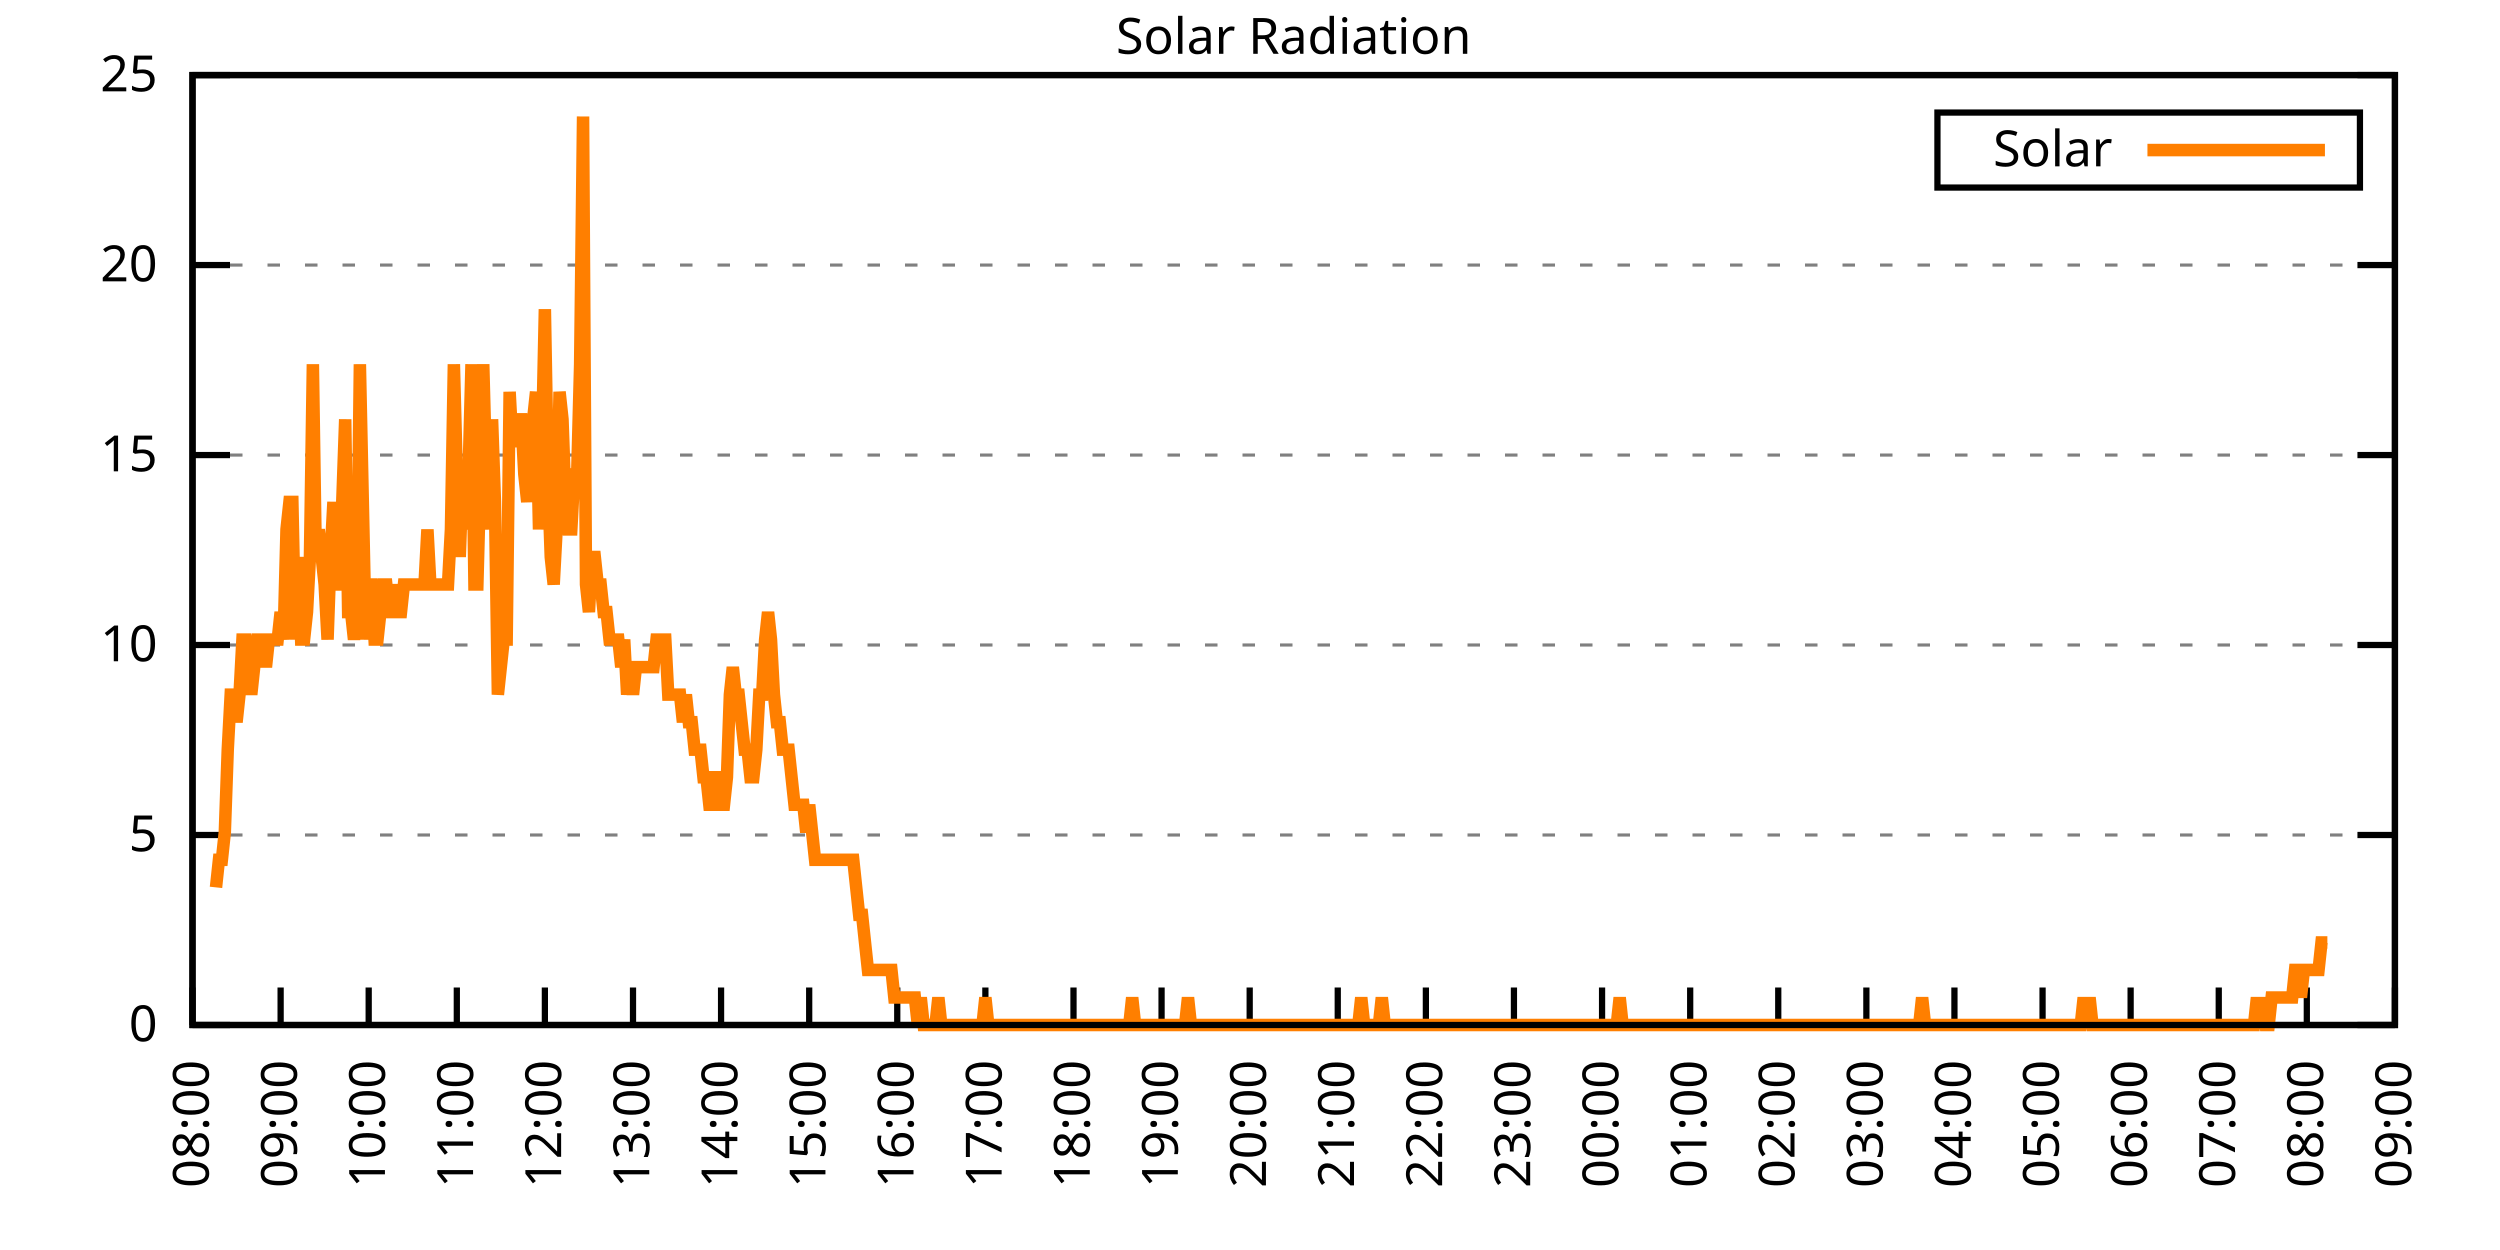
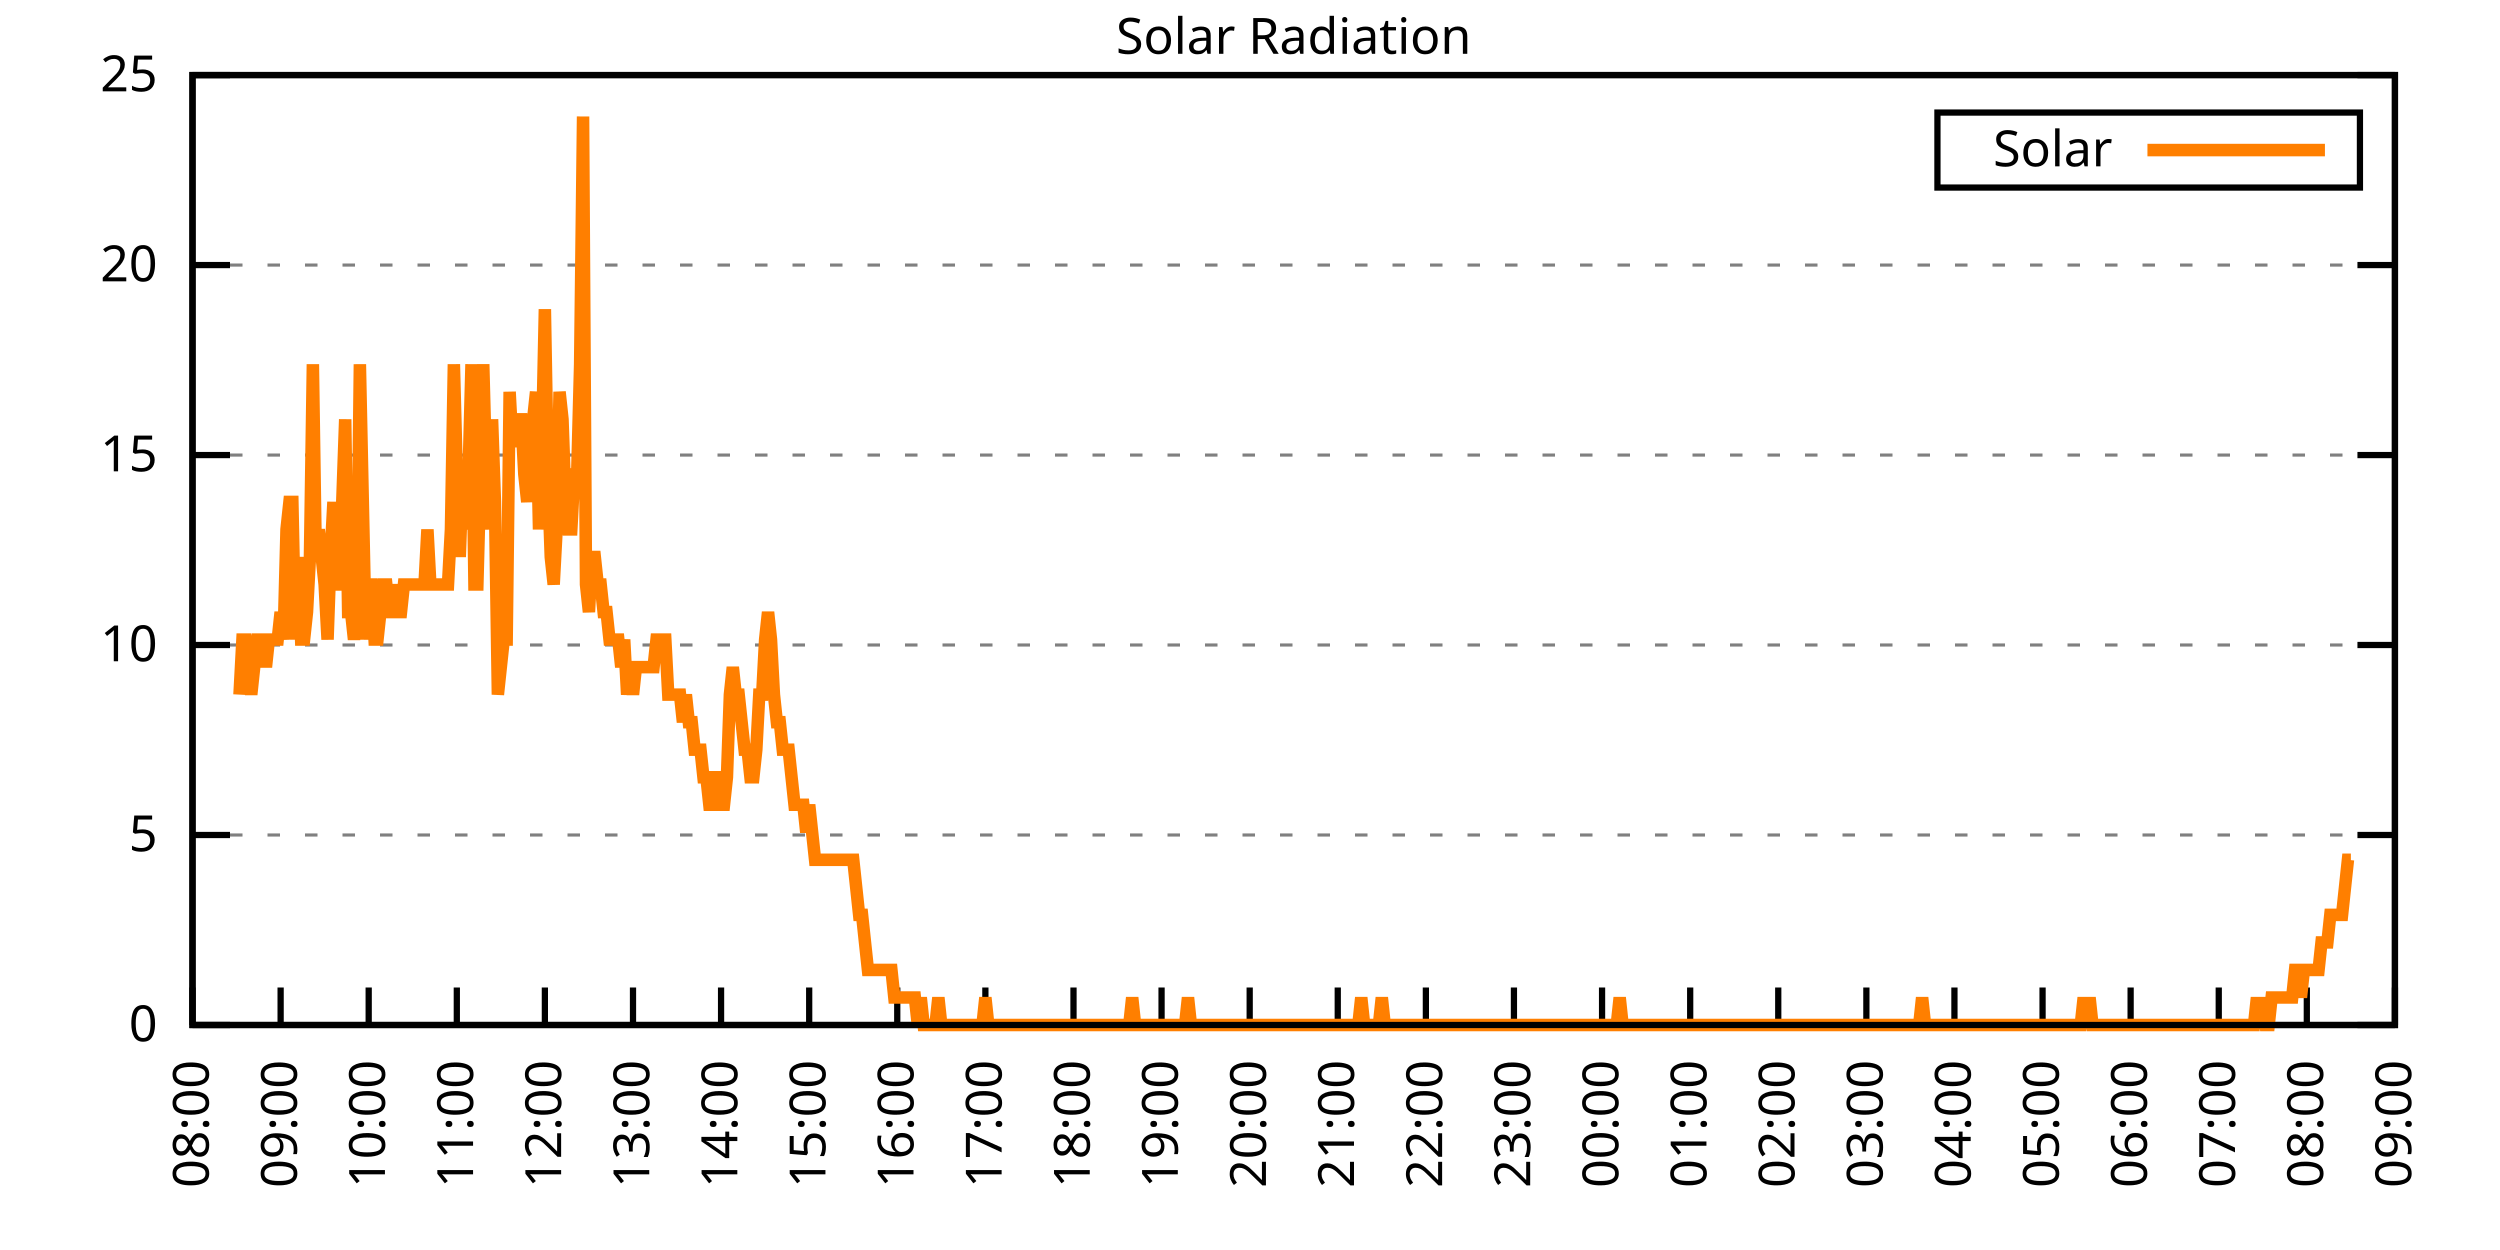
<svg xmlns="http://www.w3.org/2000/svg" xmlns:xlink="http://www.w3.org/1999/xlink" width="400" height="200" viewBox="0 0 400 200">
  <g id="gnuplot_canvas">
    <rect x="0" y="0" width="400" height="200" fill="none" />
    <defs>
      <circle id="gpDot" r="0.5" stroke-width="0.5" stroke="currentColor" />
      <path id="gpPt0" stroke-width="0.333" stroke="currentColor" d="M-1,0 h2 M0,-1 v2" />
      <path id="gpPt1" stroke-width="0.333" stroke="currentColor" d="M-1,-1 L1,1 M1,-1 L-1,1" />
      <path id="gpPt2" stroke-width="0.333" stroke="currentColor" d="M-1,0 L1,0 M0,-1 L0,1 M-1,-1 L1,1 M-1,1 L1,-1" />
      <rect id="gpPt3" stroke-width="0.333" stroke="currentColor" x="-1" y="-1" width="2" height="2" />
      <rect id="gpPt4" stroke-width="0.333" stroke="currentColor" fill="currentColor" x="-1" y="-1" width="2" height="2" />
      <circle id="gpPt5" stroke-width="0.333" stroke="currentColor" cx="0" cy="0" r="1" />
      <use xlink:href="#gpPt5" id="gpPt6" fill="currentColor" stroke="none" />
      <path id="gpPt7" stroke-width="0.333" stroke="currentColor" d="M0,-1.33 L-1.33,0.67 L1.33,0.67 z" />
      <use xlink:href="#gpPt7" id="gpPt8" fill="currentColor" stroke="none" />
      <use xlink:href="#gpPt7" id="gpPt9" stroke="currentColor" transform="rotate(180)" />
      <use xlink:href="#gpPt9" id="gpPt10" fill="currentColor" stroke="none" />
      <use xlink:href="#gpPt3" id="gpPt11" stroke="currentColor" transform="rotate(45)" />
      <use xlink:href="#gpPt11" id="gpPt12" fill="currentColor" stroke="none" />
      <path id="gpPt13" stroke-width="0.333" stroke="currentColor" d="M0,1.330 L1.265,0.411 L0.782,-1.067 L-0.782,-1.076 L-1.265,0.411 z" />
      <use xlink:href="#gpPt13" id="gpPt14" fill="currentColor" stroke="none" />
      <filter id="textbox" filterUnits="objectBoundingBox" x="0" y="0" height="1" width="1">
        <feFlood flood-color="white" flood-opacity="1" result="bgnd" />
        <feComposite in="SourceGraphic" in2="bgnd" operator="atop" />
      </filter>
      <filter id="greybox" filterUnits="objectBoundingBox" x="0" y="0" height="1" width="1">
        <feFlood flood-color="lightgrey" flood-opacity="1" result="grey" />
        <feComposite in="SourceGraphic" in2="grey" operator="atop" />
      </filter>
    </defs>
    <g fill="none" color="white" stroke="currentColor" stroke-width="1.00" stroke-linecap="butt" stroke-linejoin="miter">
</g>
    <g fill="none" color="black" stroke="currentColor" stroke-width="1.00" stroke-linecap="butt" stroke-linejoin="miter">
      <g stroke="none" shape-rendering="crispEdges">
        <polygon fill="rgb(255, 255, 255)" points="30.80,164.00 383.18,164.00 383.18,12.02 30.80,12.02 " />
      </g>
    </g>
    <g fill="none" color="black" stroke="currentColor" stroke-width="1.00" stroke-linecap="butt" stroke-linejoin="miter">
</g>
    <g fill="none" color="black" stroke="black" stroke-width="0.50" stroke-linecap="butt" stroke-linejoin="miter">
</g>
    <g fill="none" color="gray" stroke="currentColor" stroke-width="0.50" stroke-linecap="butt" stroke-linejoin="miter">
      <path stroke="gray" stroke-dasharray="2,4" class="gridline" d="M30.80,164.00 L383.19,164.00  " />
    </g>
    <g fill="none" color="gray" stroke="gray" stroke-width="1.00" stroke-linecap="butt" stroke-linejoin="miter">
</g>
    <g fill="none" color="black" stroke="currentColor" stroke-width="1.00" stroke-linecap="butt" stroke-linejoin="miter">
      <path stroke="black" d="M30.80,164.00 L36.80,164.00 M383.19,164.00 L377.19,164.00  " />
      <g transform="translate(25.20,166.60)" stroke="none" fill="black" font-family="Sans" font-size="8.00" text-anchor="end">
        <text>
          <tspan font-family="Sans"> 0</tspan>
        </text>
      </g>
    </g>
    <g fill="none" color="black" stroke="currentColor" stroke-width="1.00" stroke-linecap="butt" stroke-linejoin="miter">
</g>
    <g fill="none" color="black" stroke="black" stroke-width="0.50" stroke-linecap="butt" stroke-linejoin="miter">
</g>
    <g fill="none" color="gray" stroke="currentColor" stroke-width="0.50" stroke-linecap="butt" stroke-linejoin="miter">
      <path stroke="gray" stroke-dasharray="2,4" class="gridline" d="M30.80,133.60 L383.19,133.60  " />
    </g>
    <g fill="none" color="gray" stroke="gray" stroke-width="1.00" stroke-linecap="butt" stroke-linejoin="miter">
</g>
    <g fill="none" color="black" stroke="currentColor" stroke-width="1.00" stroke-linecap="butt" stroke-linejoin="miter">
      <path stroke="black" d="M30.80,133.60 L36.80,133.60 M383.19,133.60 L377.19,133.60  " />
      <g transform="translate(25.20,136.20)" stroke="none" fill="black" font-family="Sans" font-size="8.00" text-anchor="end">
        <text>
          <tspan font-family="Sans"> 5</tspan>
        </text>
      </g>
    </g>
    <g fill="none" color="black" stroke="currentColor" stroke-width="1.00" stroke-linecap="butt" stroke-linejoin="miter">
</g>
    <g fill="none" color="black" stroke="black" stroke-width="0.50" stroke-linecap="butt" stroke-linejoin="miter">
</g>
    <g fill="none" color="gray" stroke="currentColor" stroke-width="0.50" stroke-linecap="butt" stroke-linejoin="miter">
      <path stroke="gray" stroke-dasharray="2,4" class="gridline" d="M30.80,103.20 L383.19,103.20  " />
    </g>
    <g fill="none" color="gray" stroke="gray" stroke-width="1.00" stroke-linecap="butt" stroke-linejoin="miter">
</g>
    <g fill="none" color="black" stroke="currentColor" stroke-width="1.00" stroke-linecap="butt" stroke-linejoin="miter">
      <path stroke="black" d="M30.80,103.20 L36.80,103.20 M383.19,103.20 L377.19,103.20  " />
      <g transform="translate(25.20,105.80)" stroke="none" fill="black" font-family="Sans" font-size="8.00" text-anchor="end">
        <text>
          <tspan font-family="Sans"> 10</tspan>
        </text>
      </g>
    </g>
    <g fill="none" color="black" stroke="currentColor" stroke-width="1.00" stroke-linecap="butt" stroke-linejoin="miter">
</g>
    <g fill="none" color="black" stroke="black" stroke-width="0.50" stroke-linecap="butt" stroke-linejoin="miter">
</g>
    <g fill="none" color="gray" stroke="currentColor" stroke-width="0.50" stroke-linecap="butt" stroke-linejoin="miter">
      <path stroke="gray" stroke-dasharray="2,4" class="gridline" d="M30.80,72.81 L383.19,72.81  " />
    </g>
    <g fill="none" color="gray" stroke="gray" stroke-width="1.00" stroke-linecap="butt" stroke-linejoin="miter">
</g>
    <g fill="none" color="black" stroke="currentColor" stroke-width="1.00" stroke-linecap="butt" stroke-linejoin="miter">
      <path stroke="black" d="M30.80,72.81 L36.80,72.81 M383.19,72.81 L377.19,72.81  " />
      <g transform="translate(25.20,75.41)" stroke="none" fill="black" font-family="Sans" font-size="8.00" text-anchor="end">
        <text>
          <tspan font-family="Sans"> 15</tspan>
        </text>
      </g>
    </g>
    <g fill="none" color="black" stroke="currentColor" stroke-width="1.00" stroke-linecap="butt" stroke-linejoin="miter">
</g>
    <g fill="none" color="black" stroke="black" stroke-width="0.50" stroke-linecap="butt" stroke-linejoin="miter">
</g>
    <g fill="none" color="gray" stroke="currentColor" stroke-width="0.50" stroke-linecap="butt" stroke-linejoin="miter">
      <path stroke="gray" stroke-dasharray="2,4" class="gridline" d="M30.80,42.41 L383.19,42.41  " />
    </g>
    <g fill="none" color="gray" stroke="gray" stroke-width="1.00" stroke-linecap="butt" stroke-linejoin="miter">
</g>
    <g fill="none" color="black" stroke="currentColor" stroke-width="1.00" stroke-linecap="butt" stroke-linejoin="miter">
      <path stroke="black" d="M30.80,42.41 L36.80,42.41 M383.19,42.41 L377.19,42.41  " />
      <g transform="translate(25.20,45.01)" stroke="none" fill="black" font-family="Sans" font-size="8.00" text-anchor="end">
        <text>
          <tspan font-family="Sans"> 20</tspan>
        </text>
      </g>
    </g>
    <g fill="none" color="black" stroke="currentColor" stroke-width="1.00" stroke-linecap="butt" stroke-linejoin="miter">
</g>
    <g fill="none" color="black" stroke="black" stroke-width="0.50" stroke-linecap="butt" stroke-linejoin="miter">
</g>
    <g fill="none" color="gray" stroke="currentColor" stroke-width="0.50" stroke-linecap="butt" stroke-linejoin="miter">
      <path stroke="gray" stroke-dasharray="2,4" class="gridline" d="M30.80,12.01 L383.19,12.01  " />
    </g>
    <g fill="none" color="gray" stroke="gray" stroke-width="1.00" stroke-linecap="butt" stroke-linejoin="miter">
</g>
    <g fill="none" color="black" stroke="currentColor" stroke-width="1.00" stroke-linecap="butt" stroke-linejoin="miter">
      <path stroke="black" d="M30.80,12.01 L36.80,12.01 M383.19,12.01 L377.19,12.01  " />
      <g transform="translate(25.20,14.61)" stroke="none" fill="black" font-family="Sans" font-size="8.00" text-anchor="end">
        <text>
          <tspan font-family="Sans"> 25</tspan>
        </text>
      </g>
    </g>
    <g fill="none" color="black" stroke="currentColor" stroke-width="1.00" stroke-linecap="butt" stroke-linejoin="miter">
      <path stroke="black" d="M30.80,164.00 L30.80,158.00  " />
      <g transform="translate(33.40,169.60) rotate(270.00)" stroke="none" fill="black" font-family="Sans" font-size="8.00" text-anchor="end">
        <text>
          <tspan font-family="Sans">08:00</tspan>
        </text>
      </g>
    </g>
    <g fill="none" color="black" stroke="currentColor" stroke-width="1.00" stroke-linecap="butt" stroke-linejoin="miter">
      <path stroke="black" d="M44.90,164.00 L44.90,158.00  " />
      <g transform="translate(47.50,169.60) rotate(270.00)" stroke="none" fill="black" font-family="Sans" font-size="8.00" text-anchor="end">
        <text>
          <tspan font-family="Sans">09:00</tspan>
        </text>
      </g>
    </g>
    <g fill="none" color="black" stroke="currentColor" stroke-width="1.00" stroke-linecap="butt" stroke-linejoin="miter">
      <path stroke="black" d="M58.99,164.00 L58.99,158.00  " />
      <g transform="translate(61.59,169.60) rotate(270.00)" stroke="none" fill="black" font-family="Sans" font-size="8.00" text-anchor="end">
        <text>
          <tspan font-family="Sans">10:00</tspan>
        </text>
      </g>
    </g>
    <g fill="none" color="black" stroke="currentColor" stroke-width="1.00" stroke-linecap="butt" stroke-linejoin="miter">
      <path stroke="black" d="M73.09,164.00 L73.09,158.00  " />
      <g transform="translate(75.69,169.60) rotate(270.00)" stroke="none" fill="black" font-family="Sans" font-size="8.00" text-anchor="end">
        <text>
          <tspan font-family="Sans">11:00</tspan>
        </text>
      </g>
    </g>
    <g fill="none" color="black" stroke="currentColor" stroke-width="1.00" stroke-linecap="butt" stroke-linejoin="miter">
      <path stroke="black" d="M87.18,164.00 L87.18,158.00  " />
      <g transform="translate(89.78,169.60) rotate(270.00)" stroke="none" fill="black" font-family="Sans" font-size="8.00" text-anchor="end">
        <text>
          <tspan font-family="Sans">12:00</tspan>
        </text>
      </g>
    </g>
    <g fill="none" color="black" stroke="currentColor" stroke-width="1.00" stroke-linecap="butt" stroke-linejoin="miter">
      <path stroke="black" d="M101.28,164.00 L101.28,158.00  " />
      <g transform="translate(103.88,169.60) rotate(270.00)" stroke="none" fill="black" font-family="Sans" font-size="8.00" text-anchor="end">
        <text>
          <tspan font-family="Sans">13:00</tspan>
        </text>
      </g>
    </g>
    <g fill="none" color="black" stroke="currentColor" stroke-width="1.00" stroke-linecap="butt" stroke-linejoin="miter">
      <path stroke="black" d="M115.37,164.00 L115.37,158.00  " />
      <g transform="translate(117.97,169.60) rotate(270.00)" stroke="none" fill="black" font-family="Sans" font-size="8.00" text-anchor="end">
        <text>
          <tspan font-family="Sans">14:00</tspan>
        </text>
      </g>
    </g>
    <g fill="none" color="black" stroke="currentColor" stroke-width="1.00" stroke-linecap="butt" stroke-linejoin="miter">
      <path stroke="black" d="M129.47,164.00 L129.47,158.00  " />
      <g transform="translate(132.07,169.60) rotate(270.00)" stroke="none" fill="black" font-family="Sans" font-size="8.00" text-anchor="end">
        <text>
          <tspan font-family="Sans">15:00</tspan>
        </text>
      </g>
    </g>
    <g fill="none" color="black" stroke="currentColor" stroke-width="1.00" stroke-linecap="butt" stroke-linejoin="miter">
      <path stroke="black" d="M143.56,164.00 L143.56,158.00  " />
      <g transform="translate(146.16,169.60) rotate(270.00)" stroke="none" fill="black" font-family="Sans" font-size="8.00" text-anchor="end">
        <text>
          <tspan font-family="Sans">16:00</tspan>
        </text>
      </g>
    </g>
    <g fill="none" color="black" stroke="currentColor" stroke-width="1.00" stroke-linecap="butt" stroke-linejoin="miter">
      <path stroke="black" d="M157.66,164.00 L157.66,158.00  " />
      <g transform="translate(160.26,169.60) rotate(270.00)" stroke="none" fill="black" font-family="Sans" font-size="8.00" text-anchor="end">
        <text>
          <tspan font-family="Sans">17:00</tspan>
        </text>
      </g>
    </g>
    <g fill="none" color="black" stroke="currentColor" stroke-width="1.00" stroke-linecap="butt" stroke-linejoin="miter">
      <path stroke="black" d="M171.76,164.00 L171.76,158.00  " />
      <g transform="translate(174.36,169.60) rotate(270.00)" stroke="none" fill="black" font-family="Sans" font-size="8.00" text-anchor="end">
        <text>
          <tspan font-family="Sans">18:00</tspan>
        </text>
      </g>
    </g>
    <g fill="none" color="black" stroke="currentColor" stroke-width="1.00" stroke-linecap="butt" stroke-linejoin="miter">
      <path stroke="black" d="M185.85,164.00 L185.85,158.00  " />
      <g transform="translate(188.45,169.60) rotate(270.00)" stroke="none" fill="black" font-family="Sans" font-size="8.00" text-anchor="end">
        <text>
          <tspan font-family="Sans">19:00</tspan>
        </text>
      </g>
    </g>
    <g fill="none" color="black" stroke="currentColor" stroke-width="1.00" stroke-linecap="butt" stroke-linejoin="miter">
      <path stroke="black" d="M199.95,164.00 L199.95,158.00  " />
      <g transform="translate(202.55,169.60) rotate(270.00)" stroke="none" fill="black" font-family="Sans" font-size="8.00" text-anchor="end">
        <text>
          <tspan font-family="Sans">20:00</tspan>
        </text>
      </g>
    </g>
    <g fill="none" color="black" stroke="currentColor" stroke-width="1.00" stroke-linecap="butt" stroke-linejoin="miter">
      <path stroke="black" d="M214.04,164.00 L214.04,158.00  " />
      <g transform="translate(216.64,169.60) rotate(270.00)" stroke="none" fill="black" font-family="Sans" font-size="8.00" text-anchor="end">
        <text>
          <tspan font-family="Sans">21:00</tspan>
        </text>
      </g>
    </g>
    <g fill="none" color="black" stroke="currentColor" stroke-width="1.00" stroke-linecap="butt" stroke-linejoin="miter">
      <path stroke="black" d="M228.14,164.00 L228.14,158.00  " />
      <g transform="translate(230.74,169.60) rotate(270.00)" stroke="none" fill="black" font-family="Sans" font-size="8.00" text-anchor="end">
        <text>
          <tspan font-family="Sans">22:00</tspan>
        </text>
      </g>
    </g>
    <g fill="none" color="black" stroke="currentColor" stroke-width="1.00" stroke-linecap="butt" stroke-linejoin="miter">
      <path stroke="black" d="M242.23,164.00 L242.23,158.00  " />
      <g transform="translate(244.83,169.60) rotate(270.00)" stroke="none" fill="black" font-family="Sans" font-size="8.00" text-anchor="end">
        <text>
          <tspan font-family="Sans">23:00</tspan>
        </text>
      </g>
    </g>
    <g fill="none" color="black" stroke="currentColor" stroke-width="1.00" stroke-linecap="butt" stroke-linejoin="miter">
      <path stroke="black" d="M256.33,164.00 L256.33,158.00  " />
      <g transform="translate(258.93,169.60) rotate(270.00)" stroke="none" fill="black" font-family="Sans" font-size="8.00" text-anchor="end">
        <text>
          <tspan font-family="Sans">00:00</tspan>
        </text>
      </g>
    </g>
    <g fill="none" color="black" stroke="currentColor" stroke-width="1.00" stroke-linecap="butt" stroke-linejoin="miter">
      <path stroke="black" d="M270.43,164.00 L270.43,158.00  " />
      <g transform="translate(273.03,169.60) rotate(270.00)" stroke="none" fill="black" font-family="Sans" font-size="8.00" text-anchor="end">
        <text>
          <tspan font-family="Sans">01:00</tspan>
        </text>
      </g>
    </g>
    <g fill="none" color="black" stroke="currentColor" stroke-width="1.00" stroke-linecap="butt" stroke-linejoin="miter">
      <path stroke="black" d="M284.52,164.00 L284.52,158.00  " />
      <g transform="translate(287.12,169.60) rotate(270.00)" stroke="none" fill="black" font-family="Sans" font-size="8.00" text-anchor="end">
        <text>
          <tspan font-family="Sans">02:00</tspan>
        </text>
      </g>
    </g>
    <g fill="none" color="black" stroke="currentColor" stroke-width="1.00" stroke-linecap="butt" stroke-linejoin="miter">
      <path stroke="black" d="M298.62,164.00 L298.62,158.00  " />
      <g transform="translate(301.22,169.60) rotate(270.00)" stroke="none" fill="black" font-family="Sans" font-size="8.00" text-anchor="end">
        <text>
          <tspan font-family="Sans">03:00</tspan>
        </text>
      </g>
    </g>
    <g fill="none" color="black" stroke="currentColor" stroke-width="1.00" stroke-linecap="butt" stroke-linejoin="miter">
      <path stroke="black" d="M312.71,164.00 L312.71,158.00  " />
      <g transform="translate(315.31,169.60) rotate(270.00)" stroke="none" fill="black" font-family="Sans" font-size="8.00" text-anchor="end">
        <text>
          <tspan font-family="Sans">04:00</tspan>
        </text>
      </g>
    </g>
    <g fill="none" color="black" stroke="currentColor" stroke-width="1.00" stroke-linecap="butt" stroke-linejoin="miter">
      <path stroke="black" d="M326.81,164.00 L326.81,158.00  " />
      <g transform="translate(329.41,169.60) rotate(270.00)" stroke="none" fill="black" font-family="Sans" font-size="8.00" text-anchor="end">
        <text>
          <tspan font-family="Sans">05:00</tspan>
        </text>
      </g>
    </g>
    <g fill="none" color="black" stroke="currentColor" stroke-width="1.00" stroke-linecap="butt" stroke-linejoin="miter">
      <path stroke="black" d="M340.90,164.00 L340.90,158.00  " />
      <g transform="translate(343.50,169.60) rotate(270.00)" stroke="none" fill="black" font-family="Sans" font-size="8.00" text-anchor="end">
        <text>
          <tspan font-family="Sans">06:00</tspan>
        </text>
      </g>
    </g>
    <g fill="none" color="black" stroke="currentColor" stroke-width="1.00" stroke-linecap="butt" stroke-linejoin="miter">
      <path stroke="black" d="M355.00,164.00 L355.00,158.00  " />
      <g transform="translate(357.60,169.60) rotate(270.00)" stroke="none" fill="black" font-family="Sans" font-size="8.00" text-anchor="end">
        <text>
          <tspan font-family="Sans">07:00</tspan>
        </text>
      </g>
    </g>
    <g fill="none" color="black" stroke="currentColor" stroke-width="1.00" stroke-linecap="butt" stroke-linejoin="miter">
      <path stroke="black" d="M369.09,164.00 L369.09,158.00  " />
      <g transform="translate(371.69,169.60) rotate(270.00)" stroke="none" fill="black" font-family="Sans" font-size="8.00" text-anchor="end">
        <text>
          <tspan font-family="Sans">08:00</tspan>
        </text>
      </g>
    </g>
    <g fill="none" color="black" stroke="currentColor" stroke-width="1.00" stroke-linecap="butt" stroke-linejoin="miter">
      <path stroke="black" d="M383.19,164.00 L383.19,158.00  " />
      <g transform="translate(385.79,169.60) rotate(270.00)" stroke="none" fill="black" font-family="Sans" font-size="8.00" text-anchor="end">
        <text>
          <tspan font-family="Sans">09:00</tspan>
        </text>
      </g>
    </g>
    <g fill="none" color="black" stroke="currentColor" stroke-width="1.00" stroke-linecap="butt" stroke-linejoin="miter">
</g>
    <g fill="none" color="black" stroke="currentColor" stroke-width="1.00" stroke-linecap="butt" stroke-linejoin="miter">
      <path stroke="black" d="M30.80,12.01 L30.80,164.00 L383.19,164.00 L383.19,12.01 L30.80,12.01 Z  " />
    </g>
    <g fill="none" color="black" stroke="currentColor" stroke-width="1.00" stroke-linecap="butt" stroke-linejoin="miter">
</g>
    <g fill="none" color="black" stroke="currentColor" stroke-width="1.00" stroke-linecap="butt" stroke-linejoin="miter">
      <path stroke="black" d="M309.99,30.01 L309.99,18.01 L377.59,18.01 L377.59,30.01 L309.99,30.01 Z  " />
    </g>
    <g id="Solar_Radiation_plot_1">
      <g fill="none" color="white" stroke="black" stroke-width="2.00" stroke-linecap="butt" stroke-linejoin="miter">
</g>
      <g fill="none" color="black" stroke="currentColor" stroke-width="2.00" stroke-linecap="butt" stroke-linejoin="miter">
        <g transform="translate(337.99,26.61)" stroke="none" fill="black" font-family="Sans" font-size="8.00" text-anchor="end">
          <text>
            <tspan font-family="Sans">Solar</tspan>
          </text>
        </g>
      </g>
      <g fill="none" color="black" stroke="currentColor" stroke-width="2.00" stroke-linecap="butt" stroke-linejoin="miter">
-         <path stroke="rgb(255, 127,   0)" d="M343.59,24.01 L371.99,24.01 M34.56,141.98 L35.03,137.57 L35.50,137.57 L35.97,133.17 L36.44,119.95 L36.91,111.14   L37.38,111.14 L37.85,115.55 L38.32,111.14 L38.79,102.33 L39.26,102.33 L39.73,106.74 L40.20,111.14 L40.67,106.74   L41.14,102.33 L41.61,102.33 L42.08,102.33 L42.55,106.74 L43.02,102.33 L43.49,102.33 L43.96,102.33 L44.43,102.33   L44.90,97.93 L45.37,102.33 L45.84,84.71 L46.31,80.31 L46.78,80.31 L47.24,102.33 L47.71,89.12 L48.18,102.33   L48.65,102.33 L49.12,97.93 L49.59,89.12 L50.06,58.28 L50.53,89.12 L51.00,84.71 L51.47,89.12 L51.94,93.52   L52.41,102.33 L52.88,89.12 L53.35,80.31 L53.82,93.52 L54.29,93.52 L54.76,80.31 L55.23,67.09 L55.70,97.93   L56.17,97.93 L56.64,102.33 L57.11,97.93 L57.58,58.28 L58.05,80.31 L58.52,102.33 L58.99,93.52 L59.46,93.52   L59.93,102.33 L60.40,102.33 L60.87,97.93 L61.34,93.52 L61.81,93.52 L62.28,97.93 L62.75,97.93 L63.22,93.52   L63.69,97.93 L64.16,97.93 L64.63,93.52 L65.10,93.52 L65.57,93.52 L66.04,93.52 L66.51,93.52 L66.98,93.52   L67.45,93.52 L67.92,93.52 L68.39,84.71 L68.86,93.52 L69.33,93.52 L69.80,93.52 L70.27,93.52 L70.74,93.52   L71.21,93.52 L71.68,93.52 L72.15,84.71 L72.62,58.28 L73.09,75.90 L73.56,89.12 L74.03,75.90 L74.50,84.71   L74.97,75.90 L75.44,58.28 L75.91,93.52 L76.38,93.52 L76.85,75.90 L77.32,58.28 L77.79,75.90 L78.26,84.71   L78.73,67.09 L79.19,80.31 L79.66,111.14 L80.13,106.74 L80.60,102.33 L81.07,102.33 L81.54,62.69 L82.01,71.50   L82.48,67.09 L82.95,67.09 L83.42,67.09 L83.89,75.90 L84.36,80.31 L84.83,71.50 L85.30,67.09 L85.77,62.69   L86.24,84.71 L86.71,71.50 L87.18,49.47 L87.65,75.90 L88.12,89.12 L88.59,93.52 L89.06,84.71 L89.53,62.69   L90.00,67.09 L90.47,80.31 L90.94,84.71 L91.41,84.71 L91.88,75.90 L92.35,75.90 L92.82,58.28 L93.29,18.64   L93.76,93.52 L94.23,97.93 L94.70,89.12 L95.17,89.12 L95.64,93.52 L96.11,93.52 L96.58,97.93 L97.05,97.93   L97.52,102.33 L97.99,102.33 L98.46,102.33 L98.93,102.33 L99.40,106.74 L99.87,102.33 L100.34,111.14 L100.81,106.74   L101.28,111.14 L101.75,106.74 L102.22,106.74 L102.69,106.74 L103.16,106.74 L103.63,106.74 L104.10,106.74 L104.57,106.74   L105.04,102.33 L105.51,102.33 L105.98,102.33 L106.45,102.33 L106.92,111.14 L107.39,111.14 L107.86,111.14 L108.33,111.14   L108.80,111.14 L109.27,115.55 L109.74,111.14 L110.21,115.55 L110.68,115.55 L111.14,119.95 L111.61,119.95 L112.08,119.95   L112.55,124.36 L113.02,124.36 L113.49,128.76 L113.96,128.76 L114.43,124.36 L114.90,124.36 L115.37,128.76 L115.84,128.76   L116.31,124.36 L116.78,111.14 L117.25,106.74 L117.72,111.14 L118.19,111.14 L118.66,115.55 L119.13,119.95 L119.60,119.95   L120.07,124.36 L120.54,124.36 L121.01,119.95 L121.48,111.14 L121.95,111.14 L122.42,102.33 L122.89,97.93 L123.36,102.33   L123.83,111.14 L124.30,115.55 L124.77,115.55 L125.24,119.95 L125.71,119.95 L126.18,119.95 L126.65,124.36 L127.12,128.76   L127.59,128.76 L128.06,128.76 L128.53,128.76 L129.00,133.17 L129.47,128.76 L129.94,133.17 L130.41,137.57 L130.88,137.57   L131.35,137.57 L131.82,137.57 L132.29,137.57 L132.76,137.57 L133.23,137.57 L133.70,137.57 L134.17,137.57 L134.64,137.57   L135.11,137.57 L135.58,137.57 L136.05,137.57 L136.52,137.57 L136.99,141.98 L137.46,146.38 L137.93,146.38 L138.40,150.79   L138.87,155.19 L139.34,155.19 L139.81,155.19 L140.28,155.19 L140.75,155.19 L141.22,155.19 L141.69,155.19 L142.16,155.19   L142.63,155.19 L143.09,159.60 L143.56,159.60 L144.03,159.60 L144.50,159.60 L144.97,159.60 L145.44,159.60 L145.91,159.60   L146.38,159.60 L146.85,164.00 L147.32,159.60 L147.79,164.00 L148.26,164.00 L148.73,164.00 L149.20,164.00 L149.67,164.00   L150.14,159.60 L150.61,164.00 L151.08,164.00 L151.55,164.00 L152.02,164.00 L152.49,164.00 L152.96,164.00 L153.43,164.00   L153.90,164.00 L154.37,164.00 L154.84,164.00 L155.31,164.00 L155.78,164.00 L156.25,164.00 L156.72,164.00 L157.19,164.00   L157.66,159.60 L158.13,164.00 L158.60,164.00 L159.07,164.00 L159.54,164.00 L160.01,164.00 L160.48,164.00 L160.95,164.00   L161.42,164.00 L161.89,164.00 L162.36,164.00 L162.83,164.00 L163.30,164.00 L163.77,164.00 L164.24,164.00 L164.71,164.00   L165.18,164.00 L165.65,164.00 L166.12,164.00 L166.59,164.00 L167.06,164.00 L167.53,164.00 L168.00,164.00 L168.47,164.00   L168.94,164.00 L169.41,164.00 L169.88,164.00 L170.35,164.00 L170.82,164.00 L171.29,164.00 L171.76,164.00 L172.23,164.00   L172.70,164.00 L173.17,164.00 L173.64,164.00 L174.11,164.00 L174.58,164.00 L175.04,164.00 L175.51,164.00 L175.98,164.00   L176.45,164.00 L176.92,164.00 L177.39,164.00 L177.86,164.00 L178.33,164.00 L178.80,164.00 L179.27,164.00 L179.74,164.00   L180.21,164.00 L180.68,164.00 L181.15,159.60 L181.62,164.00 L182.09,164.00 L182.56,164.00 L183.03,164.00 L183.50,164.00   L183.97,164.00 L184.44,164.00 L184.91,164.00 L185.38,164.00 L185.85,164.00 L186.32,164.00 L186.79,164.00 L187.26,164.00   L187.73,164.00 L188.20,164.00 L188.67,164.00 L189.14,164.00 L189.61,164.00 L190.08,159.60 L190.55,164.00 L191.02,164.00   L191.49,164.00 L191.96,164.00 L192.43,164.00 L192.90,164.00 L193.37,164.00 L193.84,164.00 L194.31,164.00 L194.78,164.00   L195.25,164.00 L195.72,164.00 L196.19,164.00 L196.66,164.00 L197.13,164.00 L197.60,164.00 L198.07,164.00 L198.54,164.00   L199.01,164.00 L199.48,164.00 L199.95,164.00 L200.42,164.00 L200.89,164.00 L201.36,164.00 L201.83,164.00 L202.30,164.00   L202.77,164.00 L203.24,164.00 L203.71,164.00 L204.18,164.00 L204.65,164.00 L205.12,164.00 L205.59,164.00 L206.06,164.00   L206.53,164.00 L207.00,164.00 L207.46,164.00 L207.93,164.00 L208.40,164.00 L208.87,164.00 L209.34,164.00 L209.81,164.00   L210.28,164.00 L210.75,164.00 L211.22,164.00 L211.69,164.00 L212.16,164.00 L212.63,164.00 L213.10,164.00 L213.57,164.00   L214.04,164.00 L214.51,164.00 L214.98,164.00 L215.45,164.00 L215.92,164.00 L216.39,164.00 L216.86,164.00 L217.33,164.00   L217.80,159.60 L218.27,164.00 L218.74,164.00 L219.21,164.00 L219.68,164.00 L220.15,164.00 L220.62,164.00 L221.09,159.60   L221.56,164.00 L222.03,164.00 L222.50,164.00 L222.97,164.00 L223.44,164.00 L223.91,164.00 L224.38,164.00 L224.85,164.00   L225.32,164.00 L225.79,164.00 L226.26,164.00 L226.73,164.00 L227.20,164.00 L227.67,164.00 L228.14,164.00 L228.61,164.00   L229.08,164.00 L229.55,164.00 L230.02,164.00 L230.49,164.00 L230.96,164.00 L231.43,164.00 L231.90,164.00 L232.37,164.00   L232.84,164.00 L233.31,164.00 L233.78,164.00 L234.25,164.00 L234.72,164.00 L235.19,164.00 L235.66,164.00 L236.13,164.00   L236.60,164.00 L237.07,164.00 L237.54,164.00 L238.01,164.00 L238.48,164.00 L238.95,164.00 L239.18,164.00 L239.88,164.00   L240.35,164.00 L240.82,164.00 L241.29,164.00 L241.76,164.00 L242.23,164.00 L242.70,164.00 L243.17,164.00 L243.64,164.00   L244.11,164.00 L244.58,164.00 L245.05,164.00 L245.52,164.00 L245.99,164.00 L246.46,164.00 L246.93,164.00 L247.40,164.00   L247.87,164.00 L248.34,164.00 L248.81,164.00 L249.28,164.00 L249.75,164.00 L250.22,164.00 L250.69,164.00 L251.16,164.00   L251.63,164.00 L252.10,164.00 L252.57,164.00 L253.04,164.00 L253.51,164.00 L253.98,164.00 L254.45,164.00 L254.92,164.00   L255.39,164.00 L255.86,164.00 L256.33,164.00 L256.80,164.00 L257.27,164.00 L257.74,164.00 L258.21,164.00 L258.68,164.00   L259.15,159.60 L259.62,164.00 L260.09,164.00 L260.56,164.00 L261.03,164.00 L261.50,164.00 L261.97,164.00 L262.44,164.00   L262.91,164.00 L263.38,164.00 L263.85,164.00 L264.32,164.00 L264.79,164.00 L265.26,164.00 L265.73,164.00 L266.20,164.00   L266.67,164.00 L267.14,164.00 L267.61,164.00 L268.08,164.00 L268.55,164.00 L269.02,164.00 L269.49,164.00 L269.96,164.00   L270.43,164.00 L270.90,164.00 L271.36,164.00 L271.83,164.00 L272.30,164.00 L272.77,164.00 L273.24,164.00 L273.71,164.00   L274.18,164.00 L274.65,164.00 L275.12,164.00 L275.59,164.00 L276.06,164.00 L276.53,164.00 L277.00,164.00 L277.47,164.00   L277.94,164.00 L278.41,164.00 L278.88,164.00 L279.35,164.00 L279.82,164.00 L280.29,164.00 L280.76,164.00 L281.23,164.00   L281.70,164.00 L282.17,164.00 L282.64,164.00 L283.11,164.00 L283.58,164.00 L284.05,164.00 L284.52,164.00 L284.99,164.00   L285.46,164.00 L285.93,164.00 L286.40,164.00 L286.87,164.00 L287.34,164.00 L287.81,164.00 L288.28,164.00 L288.75,164.00   L289.22,164.00 L289.69,164.00 L290.16,164.00 L290.63,164.00 L291.10,164.00 L291.57,164.00 L292.04,164.00 L292.51,164.00   L292.98,164.00 L293.45,164.00 L293.92,164.00 L294.39,164.00 L294.86,164.00 L295.33,164.00 L295.80,164.00 L296.27,164.00   L296.74,164.00 L297.21,164.00 L297.68,164.00 L298.15,164.00 L298.62,164.00 L299.09,164.00 L299.56,164.00 L300.03,164.00   L300.50,164.00 L300.97,164.00 L301.44,164.00 L301.91,164.00 L302.38,164.00 L302.85,164.00 L303.31,164.00 L303.78,164.00   L304.25,164.00 L304.72,164.00 L305.19,164.00 L305.66,164.00 L306.13,164.00 L306.60,164.00 L307.07,164.00 L307.54,159.60   L308.01,164.00 L308.48,164.00 L308.95,164.00 L309.42,164.00 L309.89,164.00 L310.36,164.00 L310.83,164.00 L311.30,164.00   L311.77,164.00 L312.24,164.00 L312.71,164.00 L313.18,164.00 L313.65,164.00 L314.12,164.00 L314.59,164.00 L315.06,164.00   L315.53,164.00 L316.00,164.00 L316.47,164.00 L316.94,164.00 L317.41,164.00 L317.88,164.00 L318.35,164.00 L318.82,164.00   L319.29,164.00 L319.76,164.00 L320.23,164.00 L320.70,164.00 L321.17,164.00 L321.64,164.00 L322.11,164.00 L322.58,164.00   L323.05,164.00 L323.52,164.00 L323.99,164.00 L324.46,164.00 L324.93,164.00 L325.40,164.00 L325.87,164.00 L326.34,164.00   L326.81,164.00 L327.28,164.00 L327.75,164.00 L328.22,164.00 L328.69,164.00 L329.16,164.00 L329.63,164.00 L330.10,164.00   L330.57,164.00 L331.04,164.00 L331.51,164.00 L331.98,164.00 L332.45,164.00 L332.92,164.00 L333.39,159.60 L333.86,164.00   L334.33,159.60 L334.80,164.00 L335.26,164.00 L335.73,164.00 L336.20,164.00 L336.67,164.00 L337.14,164.00 L337.61,164.00   L338.08,164.00 L338.55,164.00 L339.02,164.00 L339.49,164.00 L339.96,164.00 L340.43,164.00 L340.90,164.00 L341.37,164.00   L341.84,164.00 L342.31,164.00 L342.78,164.00 L343.25,164.00 L343.72,164.00 L344.19,164.00 L344.66,164.00 L345.13,164.00   L345.60,164.00 L346.07,164.00 L346.54,164.00 L347.01,164.00 L347.48,164.00 L347.95,164.00 L348.42,164.00 L348.89,164.00   L349.36,164.00 L349.83,164.00 L350.30,164.00 L350.77,164.00 L351.24,164.00 L351.71,164.00 L352.18,164.00 L352.65,164.00   L353.12,164.00 L353.59,164.00 L354.06,164.00 L354.53,164.00 L355.00,164.00 L355.47,164.00 L355.94,164.00 L356.41,164.00   L356.88,164.00 L357.35,164.00 L357.82,164.00 L358.29,164.00 L358.76,164.00 L359.23,164.00 L359.70,164.00 L360.17,164.00   L360.64,164.00 L361.11,159.60 L361.58,164.00 L362.05,159.60 L362.52,164.00 L362.99,164.00 L363.46,159.60 L363.93,159.60   L364.40,159.60 L364.87,159.60 L365.34,159.60 L365.81,159.60 L366.28,159.60 L366.75,159.60 L367.21,155.19 L367.68,155.19   L368.15,159.60 L368.62,155.19 L369.09,155.19 L369.56,155.19 L370.03,155.19 L370.50,155.19 L370.97,155.19 L371.44,150.79   L371.91,150.79 L372.38,150.79  " />
+         <path stroke="rgb(255, 127,   0)" d="M343.59,24.01 L371.99,24.01 M38.32,111.14 L38.79,102.33 L39.26,102.33 L39.73,106.74 L40.20,111.14 L40.67,106.74   L41.14,102.33 L41.61,102.33 L42.08,102.33 L42.55,106.74 L43.02,102.33 L43.49,102.33 L43.96,102.33 L44.43,102.33   L44.90,97.93 L45.37,102.33 L45.84,84.71 L46.31,80.31 L46.78,80.31 L47.24,102.33 L47.71,89.12 L48.18,102.33   L48.65,102.33 L49.12,97.93 L49.59,89.12 L50.06,58.28 L50.53,89.12 L51.00,84.71 L51.47,89.12 L51.94,93.52   L52.41,102.33 L52.88,89.12 L53.35,80.31 L53.82,93.52 L54.29,93.52 L54.76,80.31 L55.23,67.09 L55.70,97.93   L56.17,97.93 L56.64,102.33 L57.11,97.93 L57.58,58.28 L58.05,80.31 L58.52,102.33 L58.99,93.52 L59.46,93.52   L59.93,102.33 L60.40,102.33 L60.87,97.93 L61.34,93.52 L61.81,93.52 L62.28,97.93 L62.75,97.93 L63.22,93.52   L63.69,97.93 L64.16,97.93 L64.63,93.52 L65.10,93.52 L65.57,93.52 L66.04,93.52 L66.51,93.52 L66.98,93.52   L67.45,93.52 L67.92,93.52 L68.39,84.71 L68.86,93.52 L69.33,93.52 L69.80,93.52 L70.27,93.52 L70.74,93.52   L71.21,93.52 L71.68,93.52 L72.15,84.71 L72.62,58.28 L73.09,75.90 L73.56,89.12 L74.03,75.90 L74.50,84.71   L74.97,75.90 L75.44,58.28 L75.91,93.52 L76.38,93.52 L76.85,75.90 L77.32,58.28 L77.79,75.90 L78.26,84.71   L78.73,67.09 L79.19,80.31 L79.66,111.14 L80.13,106.74 L80.60,102.33 L81.07,102.33 L81.54,62.69 L82.01,71.50   L82.48,67.09 L82.95,67.09 L83.42,67.09 L83.89,75.90 L84.36,80.31 L84.83,71.50 L85.30,67.09 L85.77,62.69   L86.24,84.71 L86.71,71.50 L87.18,49.47 L87.65,75.90 L88.12,89.12 L88.59,93.52 L89.06,84.71 L89.53,62.69   L90.00,67.09 L90.47,80.31 L90.94,84.71 L91.41,84.71 L91.88,75.90 L92.35,75.90 L92.82,58.28 L93.29,18.64   L93.76,93.52 L94.23,97.93 L94.70,89.12 L95.17,89.12 L95.64,93.52 L96.11,93.52 L96.58,97.93 L97.05,97.93   L97.52,102.33 L97.99,102.33 L98.46,102.33 L98.93,102.33 L99.40,106.74 L99.87,102.33 L100.34,111.14 L100.81,106.74   L101.28,111.14 L101.75,106.74 L102.22,106.74 L102.69,106.74 L103.16,106.74 L103.63,106.74 L104.10,106.74 L104.57,106.74   L105.04,102.33 L105.51,102.33 L105.98,102.33 L106.45,102.33 L106.92,111.14 L107.39,111.14 L107.86,111.14 L108.33,111.14   L108.80,111.14 L109.27,115.55 L109.74,111.14 L110.21,115.55 L110.68,115.55 L111.14,119.95 L111.61,119.95 L112.08,119.95   L112.55,124.36 L113.02,124.36 L113.49,128.76 L113.96,128.76 L114.43,124.36 L114.90,124.36 L115.37,128.76 L115.84,128.76   L116.31,124.36 L116.78,111.14 L117.25,106.74 L117.72,111.14 L118.19,111.14 L118.66,115.55 L119.13,119.95 L119.60,119.95   L120.07,124.36 L120.54,124.36 L121.01,119.95 L121.48,111.14 L121.95,111.14 L122.42,102.33 L122.89,97.93 L123.36,102.33   L123.83,111.14 L124.30,115.55 L124.77,115.55 L125.24,119.95 L125.71,119.95 L126.18,119.95 L126.65,124.36 L127.12,128.76   L127.59,128.76 L128.06,128.76 L128.53,128.76 L129.00,133.17 L129.47,128.76 L129.94,133.17 L130.41,137.57 L130.88,137.57   L131.35,137.57 L131.82,137.57 L132.29,137.57 L132.76,137.57 L133.23,137.57 L133.70,137.57 L134.17,137.57 L134.64,137.57   L135.11,137.57 L135.58,137.57 L136.05,137.57 L136.52,137.57 L136.99,141.98 L137.46,146.38 L137.93,146.38 L138.40,150.79   L138.87,155.19 L139.34,155.19 L139.81,155.19 L140.28,155.19 L140.75,155.19 L141.22,155.19 L141.69,155.19 L142.16,155.19   L142.63,155.19 L143.09,159.60 L143.56,159.60 L144.03,159.60 L144.50,159.60 L144.97,159.60 L145.44,159.60 L145.91,159.60   L146.38,159.60 L146.85,164.00 L147.32,159.60 L147.79,164.00 L148.26,164.00 L148.73,164.00 L149.20,164.00 L149.67,164.00   L150.14,159.60 L150.61,164.00 L151.08,164.00 L151.55,164.00 L152.02,164.00 L152.49,164.00 L152.96,164.00 L153.43,164.00   L153.90,164.00 L154.37,164.00 L154.84,164.00 L155.31,164.00 L155.78,164.00 L156.25,164.00 L156.72,164.00 L157.19,164.00   L157.66,159.60 L158.13,164.00 L158.60,164.00 L159.07,164.00 L159.54,164.00 L160.01,164.00 L160.48,164.00 L160.95,164.00   L161.42,164.00 L161.89,164.00 L162.36,164.00 L162.83,164.00 L163.30,164.00 L163.77,164.00 L164.24,164.00 L164.71,164.00   L165.18,164.00 L165.65,164.00 L166.12,164.00 L166.59,164.00 L167.06,164.00 L167.53,164.00 L168.00,164.00 L168.47,164.00   L168.94,164.00 L169.41,164.00 L169.88,164.00 L170.35,164.00 L170.82,164.00 L171.29,164.00 L171.76,164.00 L172.23,164.00   L172.70,164.00 L173.17,164.00 L173.64,164.00 L174.11,164.00 L174.58,164.00 L175.04,164.00 L175.51,164.00 L175.98,164.00   L176.45,164.00 L176.92,164.00 L177.39,164.00 L177.86,164.00 L178.33,164.00 L178.80,164.00 L179.27,164.00 L179.74,164.00   L180.21,164.00 L180.68,164.00 L181.15,159.60 L181.62,164.00 L182.09,164.00 L182.56,164.00 L183.03,164.00 L183.50,164.00   L183.97,164.00 L184.44,164.00 L184.91,164.00 L185.38,164.00 L185.85,164.00 L186.32,164.00 L186.79,164.00 L187.26,164.00   L187.73,164.00 L188.20,164.00 L188.67,164.00 L189.14,164.00 L189.61,164.00 L190.08,159.60 L190.55,164.00 L191.02,164.00   L191.49,164.00 L191.96,164.00 L192.43,164.00 L192.90,164.00 L193.37,164.00 L193.84,164.00 L194.31,164.00 L194.78,164.00   L195.25,164.00 L195.72,164.00 L196.19,164.00 L196.66,164.00 L197.13,164.00 L197.60,164.00 L198.07,164.00 L198.54,164.00   L199.01,164.00 L199.48,164.00 L199.95,164.00 L200.42,164.00 L200.89,164.00 L201.36,164.00 L201.83,164.00 L202.30,164.00   L202.77,164.00 L203.24,164.00 L203.71,164.00 L204.18,164.00 L204.65,164.00 L205.12,164.00 L205.59,164.00 L206.06,164.00   L206.53,164.00 L207.00,164.00 L207.46,164.00 L207.93,164.00 L208.40,164.00 L208.87,164.00 L209.34,164.00 L209.81,164.00   L210.28,164.00 L210.75,164.00 L211.22,164.00 L211.69,164.00 L212.16,164.00 L212.63,164.00 L213.10,164.00 L213.57,164.00   L214.04,164.00 L214.51,164.00 L214.98,164.00 L215.45,164.00 L215.92,164.00 L216.39,164.00 L216.86,164.00 L217.33,164.00   L217.80,159.60 L218.27,164.00 L218.74,164.00 L219.21,164.00 L219.68,164.00 L220.15,164.00 L220.62,164.00 L221.09,159.60   L221.56,164.00 L222.03,164.00 L222.50,164.00 L222.97,164.00 L223.44,164.00 L223.91,164.00 L224.38,164.00 L224.85,164.00   L225.32,164.00 L225.79,164.00 L226.26,164.00 L226.73,164.00 L227.20,164.00 L227.67,164.00 L228.14,164.00 L228.61,164.00   L229.08,164.00 L229.55,164.00 L230.02,164.00 L230.49,164.00 L230.96,164.00 L231.43,164.00 L231.90,164.00 L232.37,164.00   L232.84,164.00 L233.31,164.00 L233.78,164.00 L234.25,164.00 L234.72,164.00 L235.19,164.00 L235.66,164.00 L236.13,164.00   L236.60,164.00 L237.07,164.00 L237.54,164.00 L238.01,164.00 L238.48,164.00 L238.95,164.00 L239.18,164.00 L239.88,164.00   L240.35,164.00 L240.82,164.00 L241.29,164.00 L241.76,164.00 L242.23,164.00 L242.70,164.00 L243.17,164.00 L243.64,164.00   L244.11,164.00 L244.58,164.00 L245.05,164.00 L245.52,164.00 L245.99,164.00 L246.46,164.00 L246.93,164.00 L247.40,164.00   L247.87,164.00 L248.34,164.00 L248.81,164.00 L249.28,164.00 L249.75,164.00 L250.22,164.00 L250.69,164.00 L251.16,164.00   L251.63,164.00 L252.10,164.00 L252.57,164.00 L253.04,164.00 L253.51,164.00 L253.98,164.00 L254.45,164.00 L254.92,164.00   L255.39,164.00 L255.86,164.00 L256.33,164.00 L256.80,164.00 L257.27,164.00 L257.74,164.00 L258.21,164.00 L258.68,164.00   L259.15,159.60 L259.62,164.00 L260.09,164.00 L260.56,164.00 L261.03,164.00 L261.50,164.00 L261.97,164.00 L262.44,164.00   L262.91,164.00 L263.38,164.00 L263.85,164.00 L264.32,164.00 L264.79,164.00 L265.26,164.00 L265.73,164.00 L266.20,164.00   L266.67,164.00 L267.14,164.00 L267.61,164.00 L268.08,164.00 L268.55,164.00 L269.02,164.00 L269.49,164.00 L269.96,164.00   L270.43,164.00 L270.90,164.00 L271.36,164.00 L271.83,164.00 L272.30,164.00 L272.77,164.00 L273.24,164.00 L273.71,164.00   L274.18,164.00 L274.65,164.00 L275.12,164.00 L275.59,164.00 L276.06,164.00 L276.53,164.00 L277.00,164.00 L277.47,164.00   L277.94,164.00 L278.41,164.00 L278.88,164.00 L279.35,164.00 L279.82,164.00 L280.29,164.00 L280.76,164.00 L281.23,164.00   L281.70,164.00 L282.17,164.00 L282.64,164.00 L283.11,164.00 L283.58,164.00 L284.05,164.00 L284.52,164.00 L284.99,164.00   L285.46,164.00 L285.93,164.00 L286.40,164.00 L286.87,164.00 L287.34,164.00 L287.81,164.00 L288.28,164.00 L288.75,164.00   L289.22,164.00 L289.69,164.00 L290.16,164.00 L290.63,164.00 L291.10,164.00 L291.57,164.00 L292.04,164.00 L292.51,164.00   L292.98,164.00 L293.45,164.00 L293.92,164.00 L294.39,164.00 L294.86,164.00 L295.33,164.00 L295.80,164.00 L296.27,164.00   L296.74,164.00 L297.21,164.00 L297.68,164.00 L298.15,164.00 L298.62,164.00 L299.09,164.00 L299.56,164.00 L300.03,164.00   L300.50,164.00 L300.97,164.00 L301.44,164.00 L301.91,164.00 L302.38,164.00 L302.85,164.00 L303.31,164.00 L303.78,164.00   L304.25,164.00 L304.72,164.00 L305.19,164.00 L305.66,164.00 L306.13,164.00 L306.60,164.00 L307.07,164.00 L307.54,159.60   L308.01,164.00 L308.48,164.00 L308.95,164.00 L309.42,164.00 L309.89,164.00 L310.36,164.00 L310.83,164.00 L311.30,164.00   L311.77,164.00 L312.24,164.00 L312.71,164.00 L313.18,164.00 L313.65,164.00 L314.12,164.00 L314.59,164.00 L315.06,164.00   L315.53,164.00 L316.00,164.00 L316.47,164.00 L316.94,164.00 L317.41,164.00 L317.88,164.00 L318.35,164.00 L318.82,164.00   L319.29,164.00 L319.76,164.00 L320.23,164.00 L320.70,164.00 L321.17,164.00 L321.64,164.00 L322.11,164.00 L322.58,164.00   L323.05,164.00 L323.52,164.00 L323.99,164.00 L324.46,164.00 L324.93,164.00 L325.40,164.00 L325.87,164.00 L326.34,164.00   L326.81,164.00 L327.28,164.00 L327.75,164.00 L328.22,164.00 L328.69,164.00 L329.16,164.00 L329.63,164.00 L330.10,164.00   L330.57,164.00 L331.04,164.00 L331.51,164.00 L331.98,164.00 L332.45,164.00 L332.92,164.00 L333.39,159.60 L333.86,164.00   L334.33,159.60 L334.80,164.00 L335.26,164.00 L335.73,164.00 L336.20,164.00 L336.67,164.00 L337.14,164.00 L337.61,164.00   L338.08,164.00 L338.55,164.00 L339.02,164.00 L339.49,164.00 L339.96,164.00 L340.43,164.00 L340.90,164.00 L341.37,164.00   L341.84,164.00 L342.31,164.00 L342.78,164.00 L343.25,164.00 L343.72,164.00 L344.19,164.00 L344.66,164.00 L345.13,164.00   L345.60,164.00 L346.07,164.00 L346.54,164.00 L347.01,164.00 L347.48,164.00 L347.95,164.00 L348.42,164.00 L348.89,164.00   L349.36,164.00 L349.83,164.00 L350.30,164.00 L350.77,164.00 L351.24,164.00 L351.71,164.00 L352.18,164.00 L352.65,164.00   L353.12,164.00 L353.59,164.00 L354.06,164.00 L354.53,164.00 L355.00,164.00 L355.47,164.00 L355.94,164.00 L356.41,164.00   L356.88,164.00 L357.35,164.00 L357.82,164.00 L358.29,164.00 L358.76,164.00 L359.23,164.00 L359.70,164.00 L360.17,164.00   L360.64,164.00 L361.11,159.60 L361.58,164.00 L362.05,159.60 L362.52,164.00 L362.99,164.00 L363.46,159.60 L363.93,159.60   L364.40,159.60 L364.87,159.60 L365.34,159.60 L365.81,159.60 L366.28,159.60 L366.75,159.60 L367.21,155.19 L367.68,155.19   L368.15,159.60 L368.62,155.19 L369.09,155.19 L369.56,155.19 L370.03,155.19 L370.50,155.19 L370.97,155.19 L371.44,150.79   L371.91,150.79 L372.38,150.79 L372.85,146.38 L373.32,146.38 L373.79,146.38 L374.26,146.38 L374.73,146.38 L375.20,141.98   L375.67,137.57 L376.14,137.57  " />
      </g>
    </g>
    <g fill="none" color="black" stroke="currentColor" stroke-width="2.00" stroke-linecap="butt" stroke-linejoin="miter">
</g>
    <g fill="none" color="black" stroke="black" stroke-width="1.00" stroke-linecap="butt" stroke-linejoin="miter">
</g>
    <g fill="none" color="black" stroke="currentColor" stroke-width="1.00" stroke-linecap="butt" stroke-linejoin="miter">
      <path stroke="black" d="M30.80,12.01 L30.80,164.00 L383.19,164.00 L383.19,12.01 L30.80,12.01 Z  " />
      <g transform="translate(6.80,88.01) rotate(270.00)" stroke="none" fill="black" font-family="Sans" font-size="8.00" text-anchor="middle">
        <text />
      </g>
    </g>
    <g fill="none" color="black" stroke="currentColor" stroke-width="1.00" stroke-linecap="butt" stroke-linejoin="miter">
</g>
    <g fill="none" color="black" stroke="currentColor" stroke-width="1.00" stroke-linecap="butt" stroke-linejoin="miter">
      <g transform="translate(206.99,8.61)" stroke="none" fill="black" font-family="Sans" font-size="8.00" text-anchor="middle">
        <text>
          <tspan font-family="Sans">Solar Radiation</tspan>
        </text>
      </g>
    </g>
    <g fill="none" color="black" stroke="currentColor" stroke-width="1.00" stroke-linecap="butt" stroke-linejoin="miter">
</g>
  </g>
</svg>
